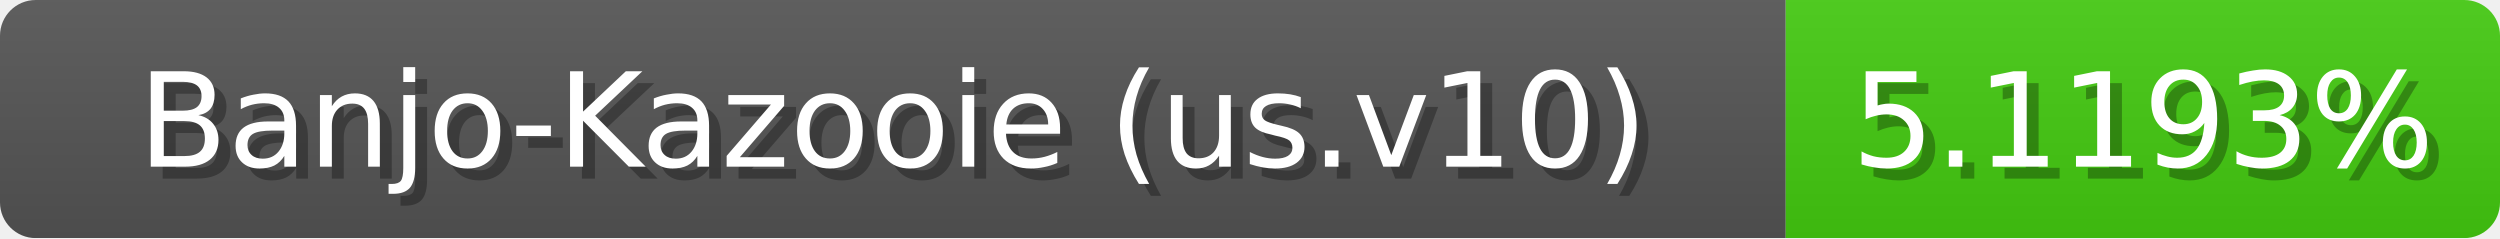
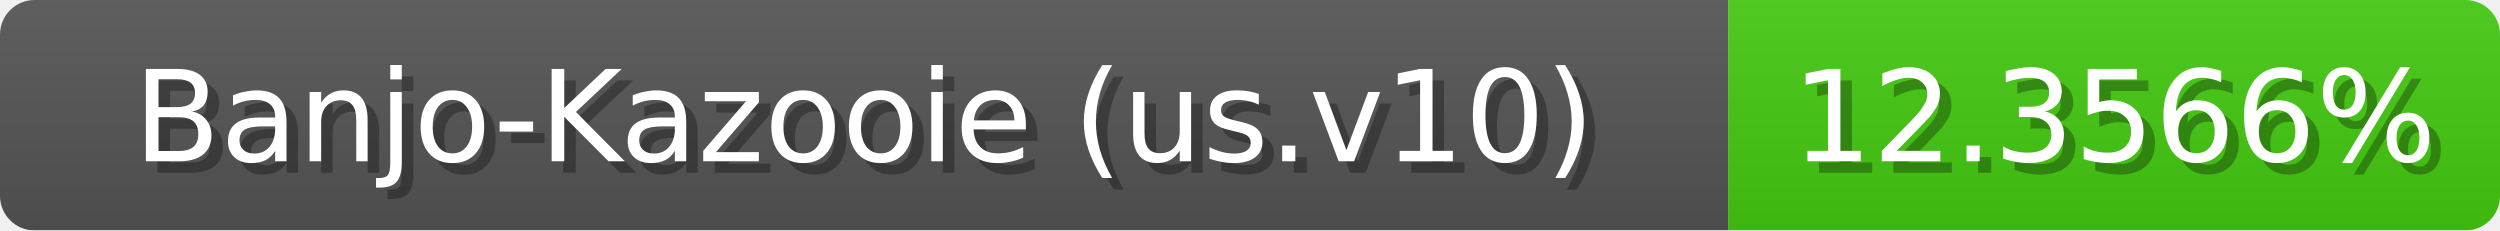
- <svg xmlns="http://www.w3.org/2000/svg" width="210" height="20">
+ <svg xmlns="http://www.w3.org/2000/svg" width="217" height="20">
  <linearGradient id="b" x2="0" y2="100%">
    <stop offset="0" stop-color="#bbb" stop-opacity=".1" />
    <stop offset="1" stop-opacity=".1" />
  </linearGradient>
  <mask id="anybadge_1">
-     <rect width="210" height="20" rx="3" fill="#fff" />
+     <rect width="217" height="20" rx="3" fill="#fff" />
  </mask>
  <g mask="url(#anybadge_1)">
    <path fill="#555" d="M0 0h150v20H0z" />
-     <path fill="#4c1" d="M150 0h60v20H150z" />
-     <path fill="url(#b)" d="M0 0h210v20H0z" />
+     <path fill="#4c1" d="M150 0h67v20H150z" />
+     <path fill="url(#b)" d="M0 0h217v20H0z" />
  </g>
  <g fill="#fff" text-anchor="middle" font-family="DejaVu Sans,Verdana,Geneva,sans-serif" font-size="11">
    <text x="76.0" y="15" fill="#010101" fill-opacity=".3">Banjo-Kazooie (us.v10)</text>
    <text x="75.0" y="14">Banjo-Kazooie (us.v10)</text>
  </g>
  <g fill="#fff" text-anchor="middle" font-family="DejaVu Sans,Verdana,Geneva,sans-serif" font-size="11">
-     <text x="181.0" y="15" fill="#010101" fill-opacity=".3">5.1193%</text>
-     <text x="180.0" y="14">5.1193%</text>
+     <text x="184.5" y="15" fill="#010101" fill-opacity=".3">12.3566%</text>
+     <text x="183.5" y="14">12.3566%</text>
  </g>
</svg>
